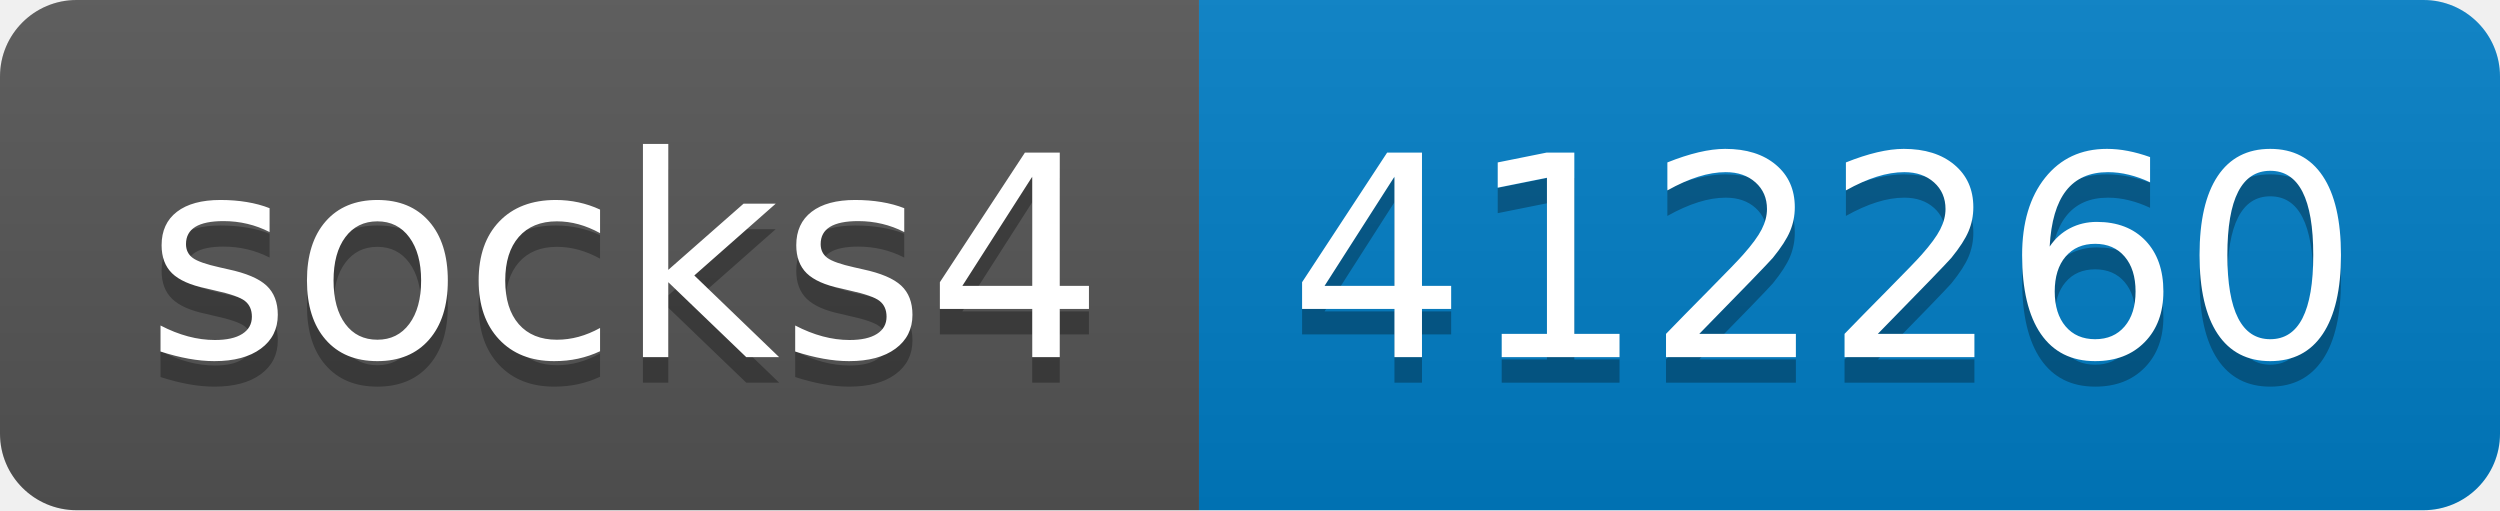
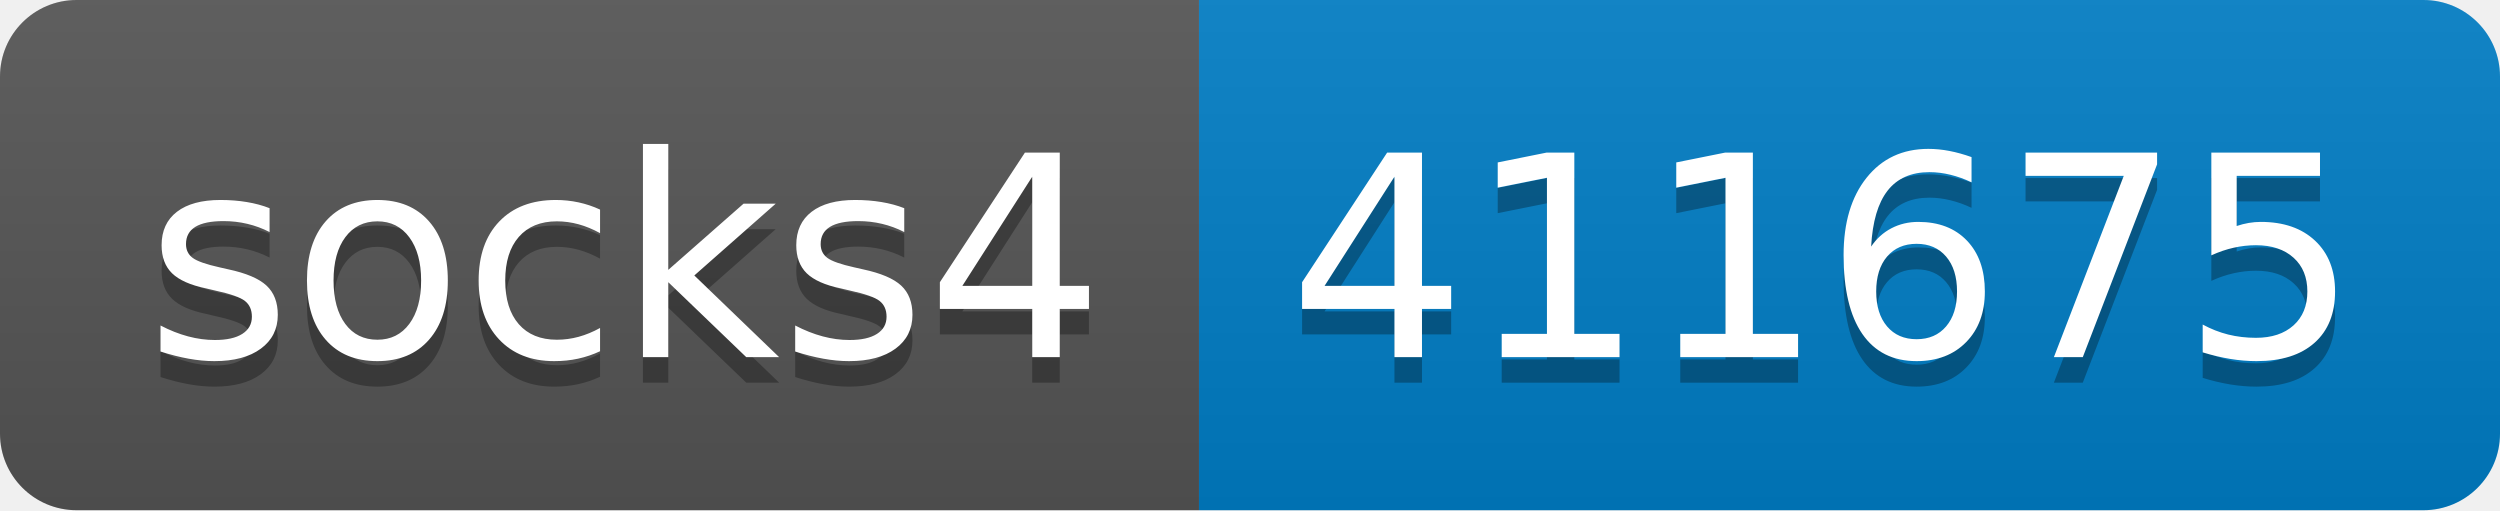
- <svg xmlns="http://www.w3.org/2000/svg" width="98" height="20" role="img" aria-label="socks4: 412260">
+ <svg xmlns="http://www.w3.org/2000/svg" width="98" height="20" role="img" aria-label="socks4: 411675">
  <linearGradient id="s" x2="0" y2="100%">
    <stop offset="0" stop-color="#bbb" stop-opacity=".1" />
    <stop offset="1" stop-opacity=".1" />
  </linearGradient>
  <clipPath id="r">
    <rect width="98" height="20" rx="3" fill="#fff" />
  </clipPath>
  <g clip-path="url(#r)">
    <rect width="47" height="20" fill="#555" />
    <rect x="47" width="51" height="20" fill="#007ec6" />
    <rect width="98" height="20" fill="url(#s)" />
  </g>
  <g fill="#fff" text-anchor="middle" font-family="Verdana,Geneva,DejaVu Sans,sans-serif" text-rendering="geometricPrecision" font-size="110">
    <text aria-hidden="true" x="245" y="150" fill="#010101" fill-opacity=".3" transform="scale(.1)" textLength="370">socks4</text>
    <text x="245" y="140" transform="scale(.1)" fill="#fff" textLength="370">socks4</text>
-     <text aria-hidden="true" x="715" y="150" fill="#010101" fill-opacity=".3" transform="scale(.1)" textLength="410">412260</text>
-     <text x="715" y="140" transform="scale(.1)" fill="#fff" textLength="410">412260</text>
+     <text aria-hidden="true" x="715" y="150" fill="#010101" fill-opacity=".3" transform="scale(.1)" textLength="410">411675</text>
+     <text x="715" y="140" transform="scale(.1)" fill="#fff" textLength="410">411675</text>
  </g>
</svg>
